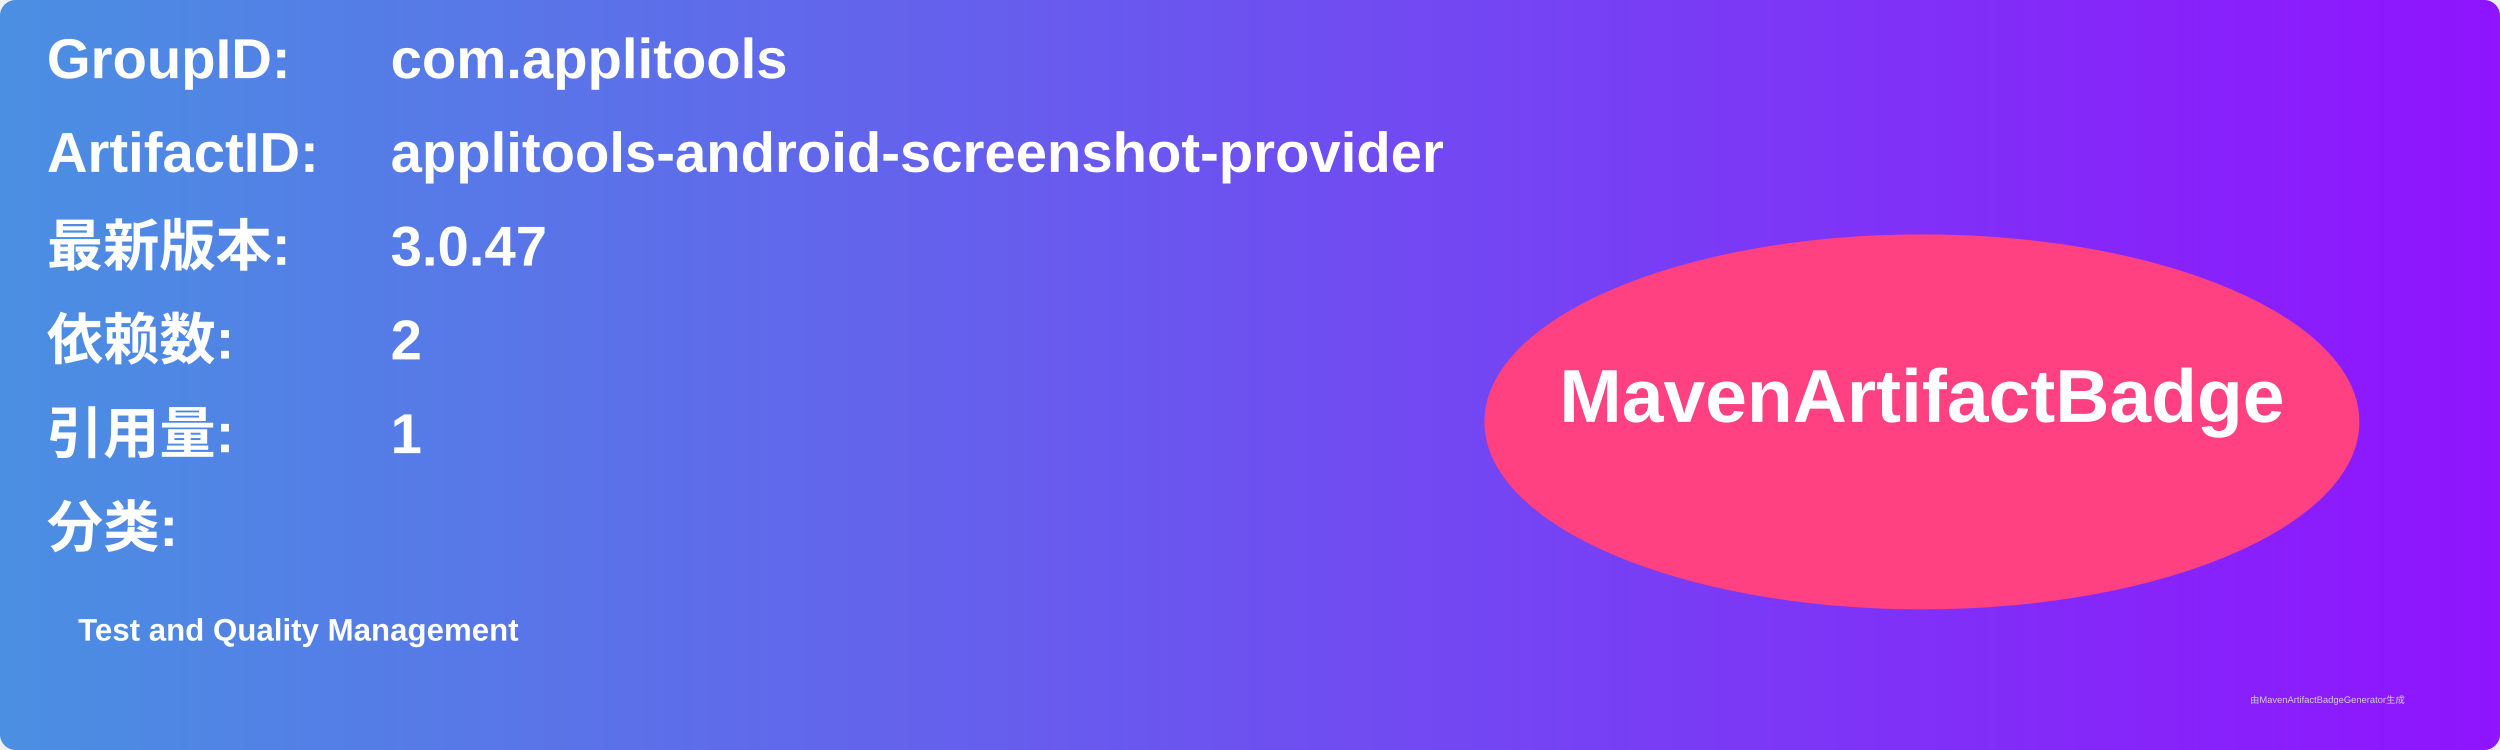
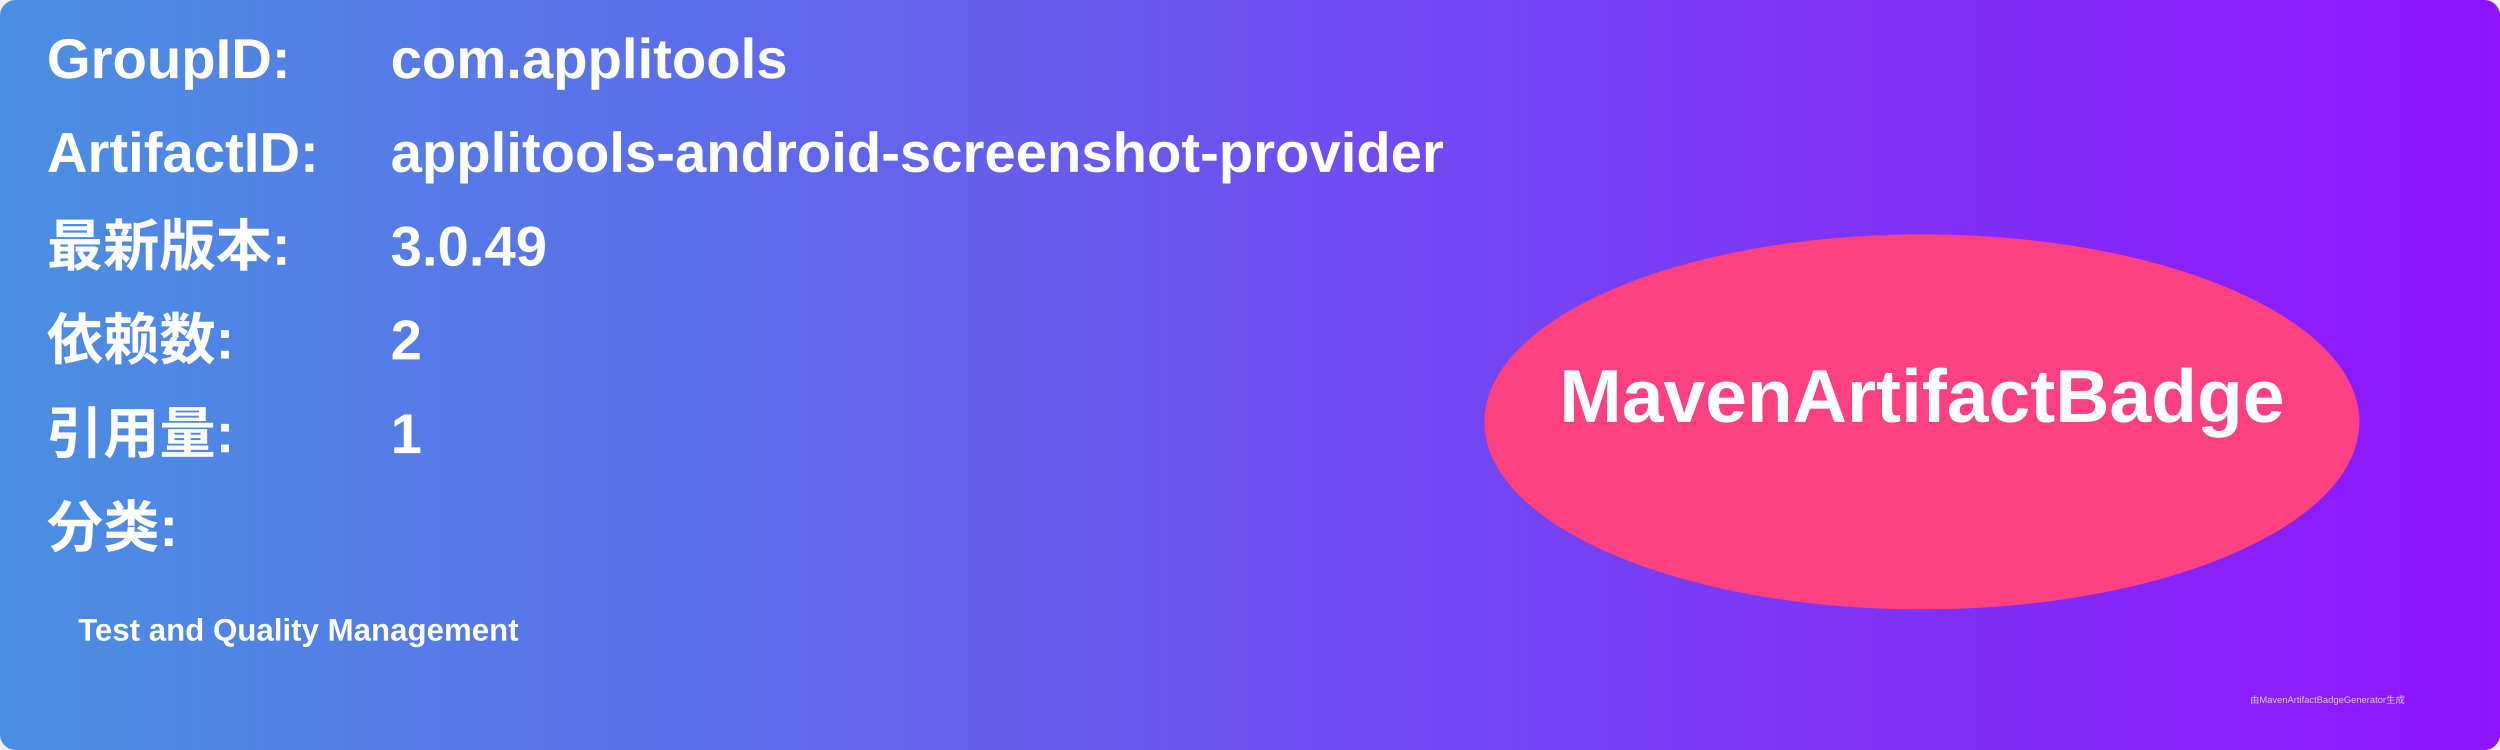
<svg xmlns="http://www.w3.org/2000/svg" width="800" height="240" viewBox="0 0 800 240">
  <linearGradient id="grad" x1="0%" y1="0%" x2="100%" y2="0%">
    <stop offset="0%" stop-color="#4a90e2" />
    <stop offset="100%" stop-color="#9013fe" />
  </linearGradient>
  <rect width="100%" height="100%" rx="5" ry="5" fill="url(#grad)" />
  <g transform="translate(15, 15)">
    <text x="0" y="10" font-family="Arial" font-size="18" fill="white" font-weight="bold" width="260">GroupID:</text>
    <text x="110" y="10" font-family="Arial" font-size="18" fill="white" font-weight="bold" width="460">com.applitools</text>
    <text x="0" y="40" font-family="Arial" font-size="18" fill="white" font-weight="bold" width="260">ArtifactID:</text>
    <text x="110" y="40" font-family="Arial" font-size="18" fill="white" font-weight="bold" width="460">applitools-android-screenshot-provider</text>
    <text x="0" y="70" font-family="Arial" font-size="18" fill="white" font-weight="bold">最新版本:</text>
    <text x="110" y="70" font-family="Arial" font-size="18" fill="white" font-weight="bold">
-       <tspan font-weight="bold">3.0.47</tspan>
+       <tspan font-weight="bold">3.0.49</tspan>
    </text>
    <text x="0" y="100" font-family="Arial" font-size="18" fill="white" font-weight="bold">依赖数: </text>
    <text x="110" y="100" font-family="Arial" font-size="18" fill="white">
      <tspan font-weight="bold">2</tspan>
    </text>
    <text x="0" y="130" font-family="Arial" font-size="18" fill="white" font-weight="bold">引用量: </text>
    <text x="110" y="130" font-family="Arial" font-size="18" fill="white">
      <tspan font-weight="bold">1</tspan>
    </text>
    <text x="0" y="160" font-family="Arial" font-size="18" fill="white" font-weight="bold">分类:</text>
    <text x="10" y="190" font-family="Arial" font-size="10" fill="white">
      <tspan font-weight="bold">Test and Quality Management</tspan>
    </text>
    <ellipse cx="600" cy="120" rx="140" ry="60" fill="#ff4081" />
    <text x="600" y="120" text-anchor="middle" font-family="Arial" font-size="24" fill="white" font-weight="bold">MavenArtifactBadge</text>
  </g>
  <text x="720" y="225" font-family="Arial" font-size="3" fill="#d0d0d0">由MavenArtifactBadgeGenerator生成</text>
</svg>
